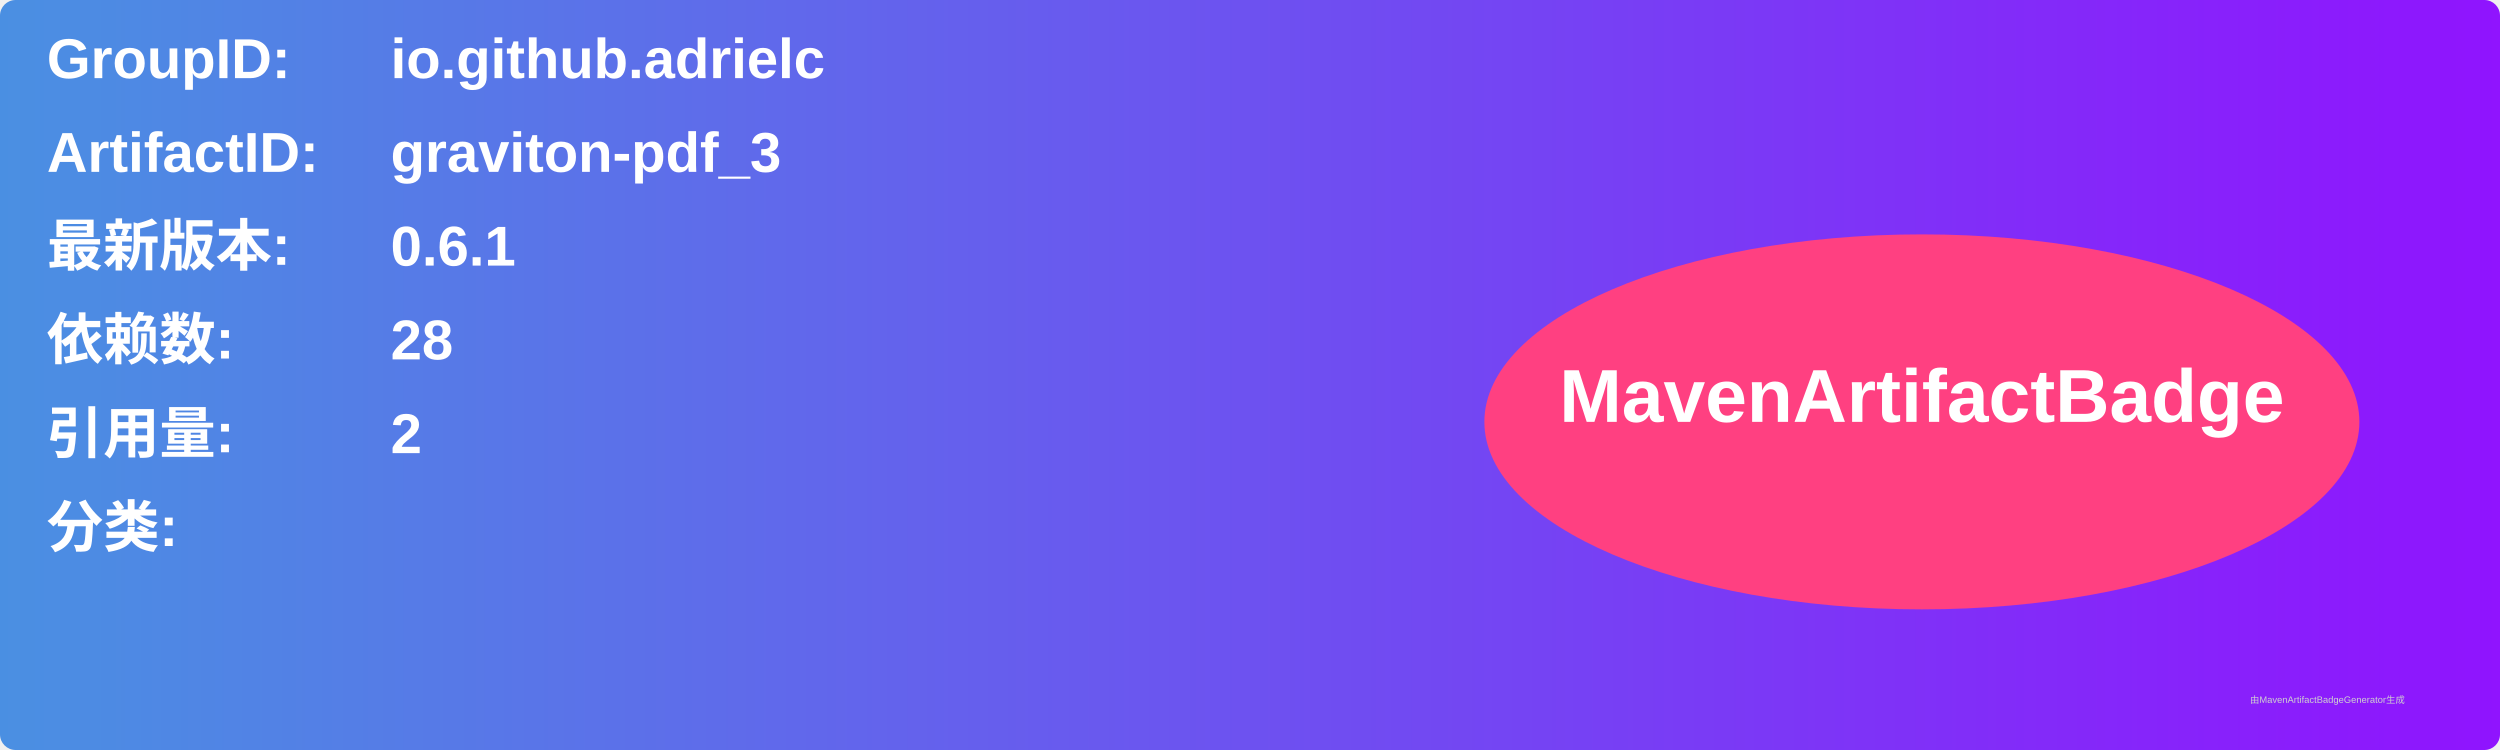
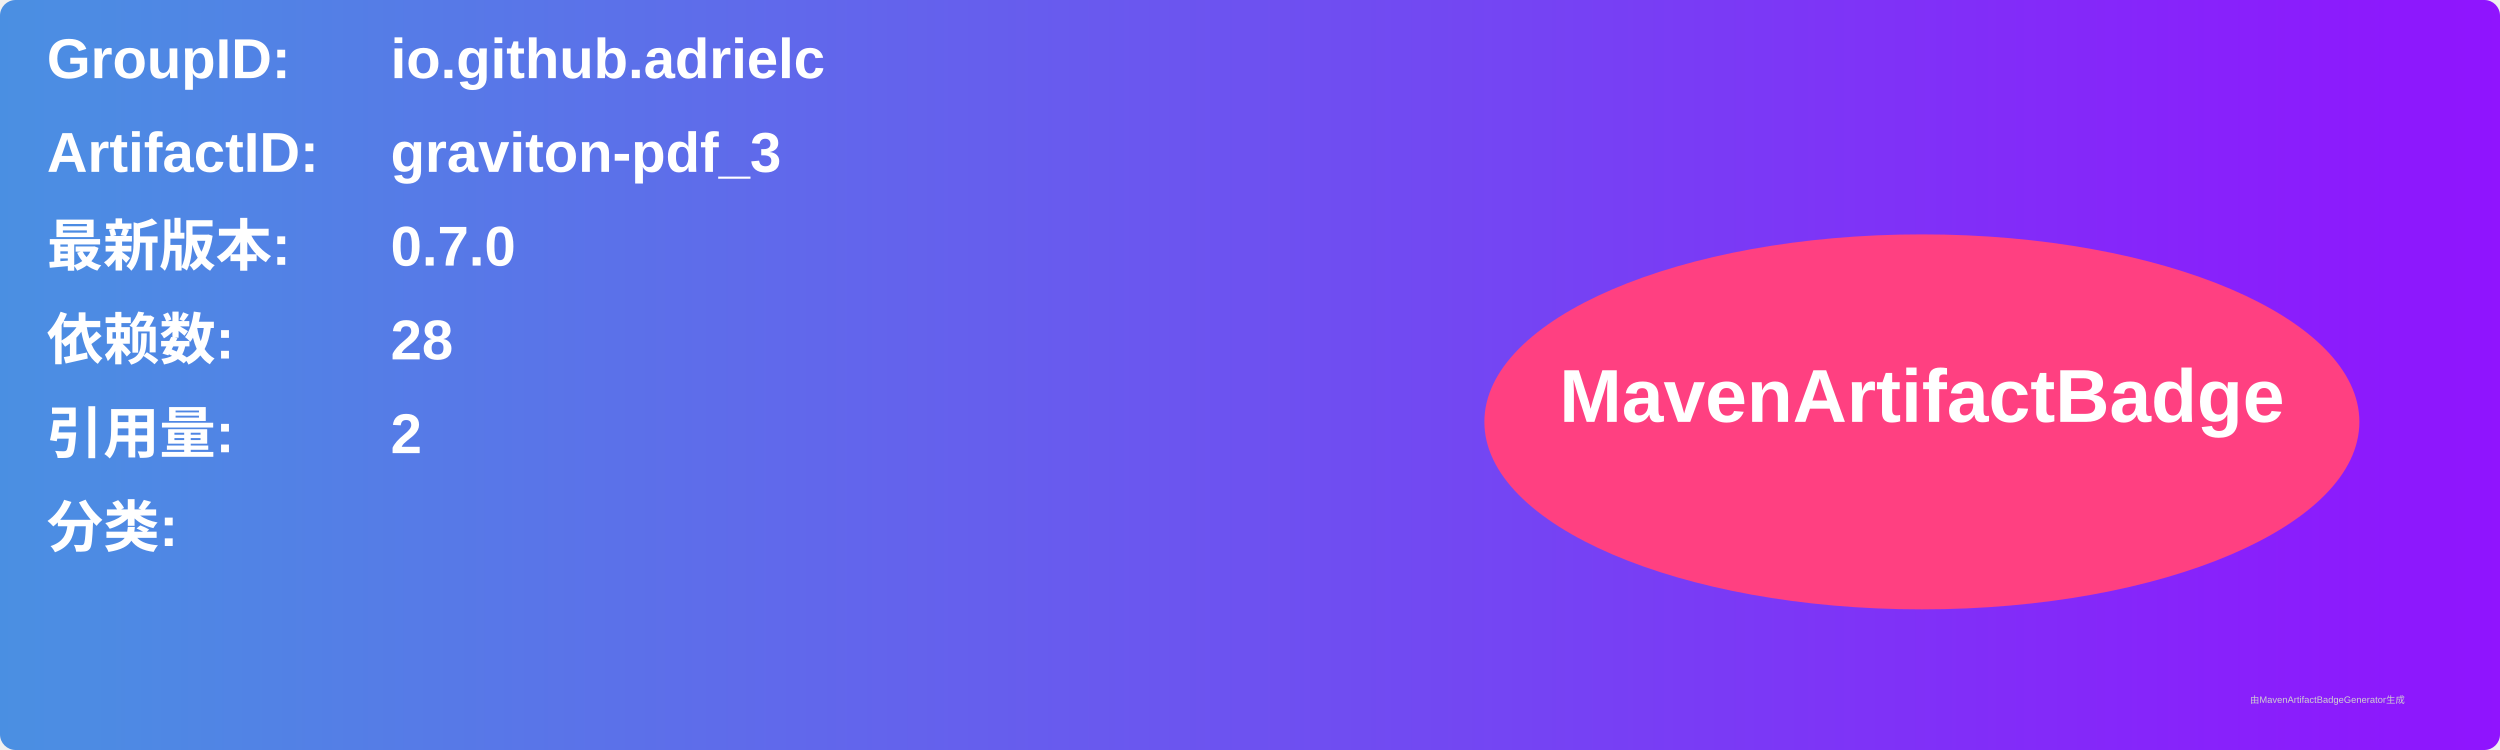
<svg xmlns="http://www.w3.org/2000/svg" width="800" height="240" viewBox="0 0 800 240">
  <linearGradient id="grad" x1="0%" y1="0%" x2="100%" y2="0%">
    <stop offset="0%" stop-color="#4a90e2" />
    <stop offset="100%" stop-color="#9013fe" />
  </linearGradient>
  <rect width="100%" height="100%" rx="5" ry="5" fill="url(#grad)" />
  <g transform="translate(15, 15)">
    <text x="0" y="10" font-family="Arial" font-size="18" fill="white" font-weight="bold" width="260">GroupID:</text>
    <text x="110" y="10" font-family="Arial" font-size="18" fill="white" font-weight="bold" width="460">io.github.adrielc</text>
    <text x="0" y="40" font-family="Arial" font-size="18" fill="white" font-weight="bold" width="260">ArtifactID:</text>
    <text x="110" y="40" font-family="Arial" font-size="18" fill="white" font-weight="bold" width="460">graviton-pdf_3</text>
    <text x="0" y="70" font-family="Arial" font-size="18" fill="white" font-weight="bold">最新版本:</text>
    <text x="110" y="70" font-family="Arial" font-size="18" fill="white" font-weight="bold">
-       <tspan font-weight="bold">0.6.1</tspan>
+       <tspan font-weight="bold">0.7.0</tspan>
    </text>
    <text x="0" y="100" font-family="Arial" font-size="18" fill="white" font-weight="bold">依赖数: </text>
    <text x="110" y="100" font-family="Arial" font-size="18" fill="white">
      <tspan font-weight="bold">28</tspan>
    </text>
    <text x="0" y="130" font-family="Arial" font-size="18" fill="white" font-weight="bold">引用量: </text>
    <text x="110" y="130" font-family="Arial" font-size="18" fill="white">
      <tspan font-weight="bold">2</tspan>
    </text>
    <text x="0" y="160" font-family="Arial" font-size="18" fill="white" font-weight="bold">分类:</text>
    <text x="10" y="190" font-family="Arial" font-size="10" fill="white">
      <tspan font-weight="bold" />
    </text>
    <ellipse cx="600" cy="120" rx="140" ry="60" fill="#ff4081" />
    <text x="600" y="120" text-anchor="middle" font-family="Arial" font-size="24" fill="white" font-weight="bold">MavenArtifactBadge</text>
  </g>
  <text x="720" y="225" font-family="Arial" font-size="3" fill="#d0d0d0">由MavenArtifactBadgeGenerator生成</text>
</svg>
